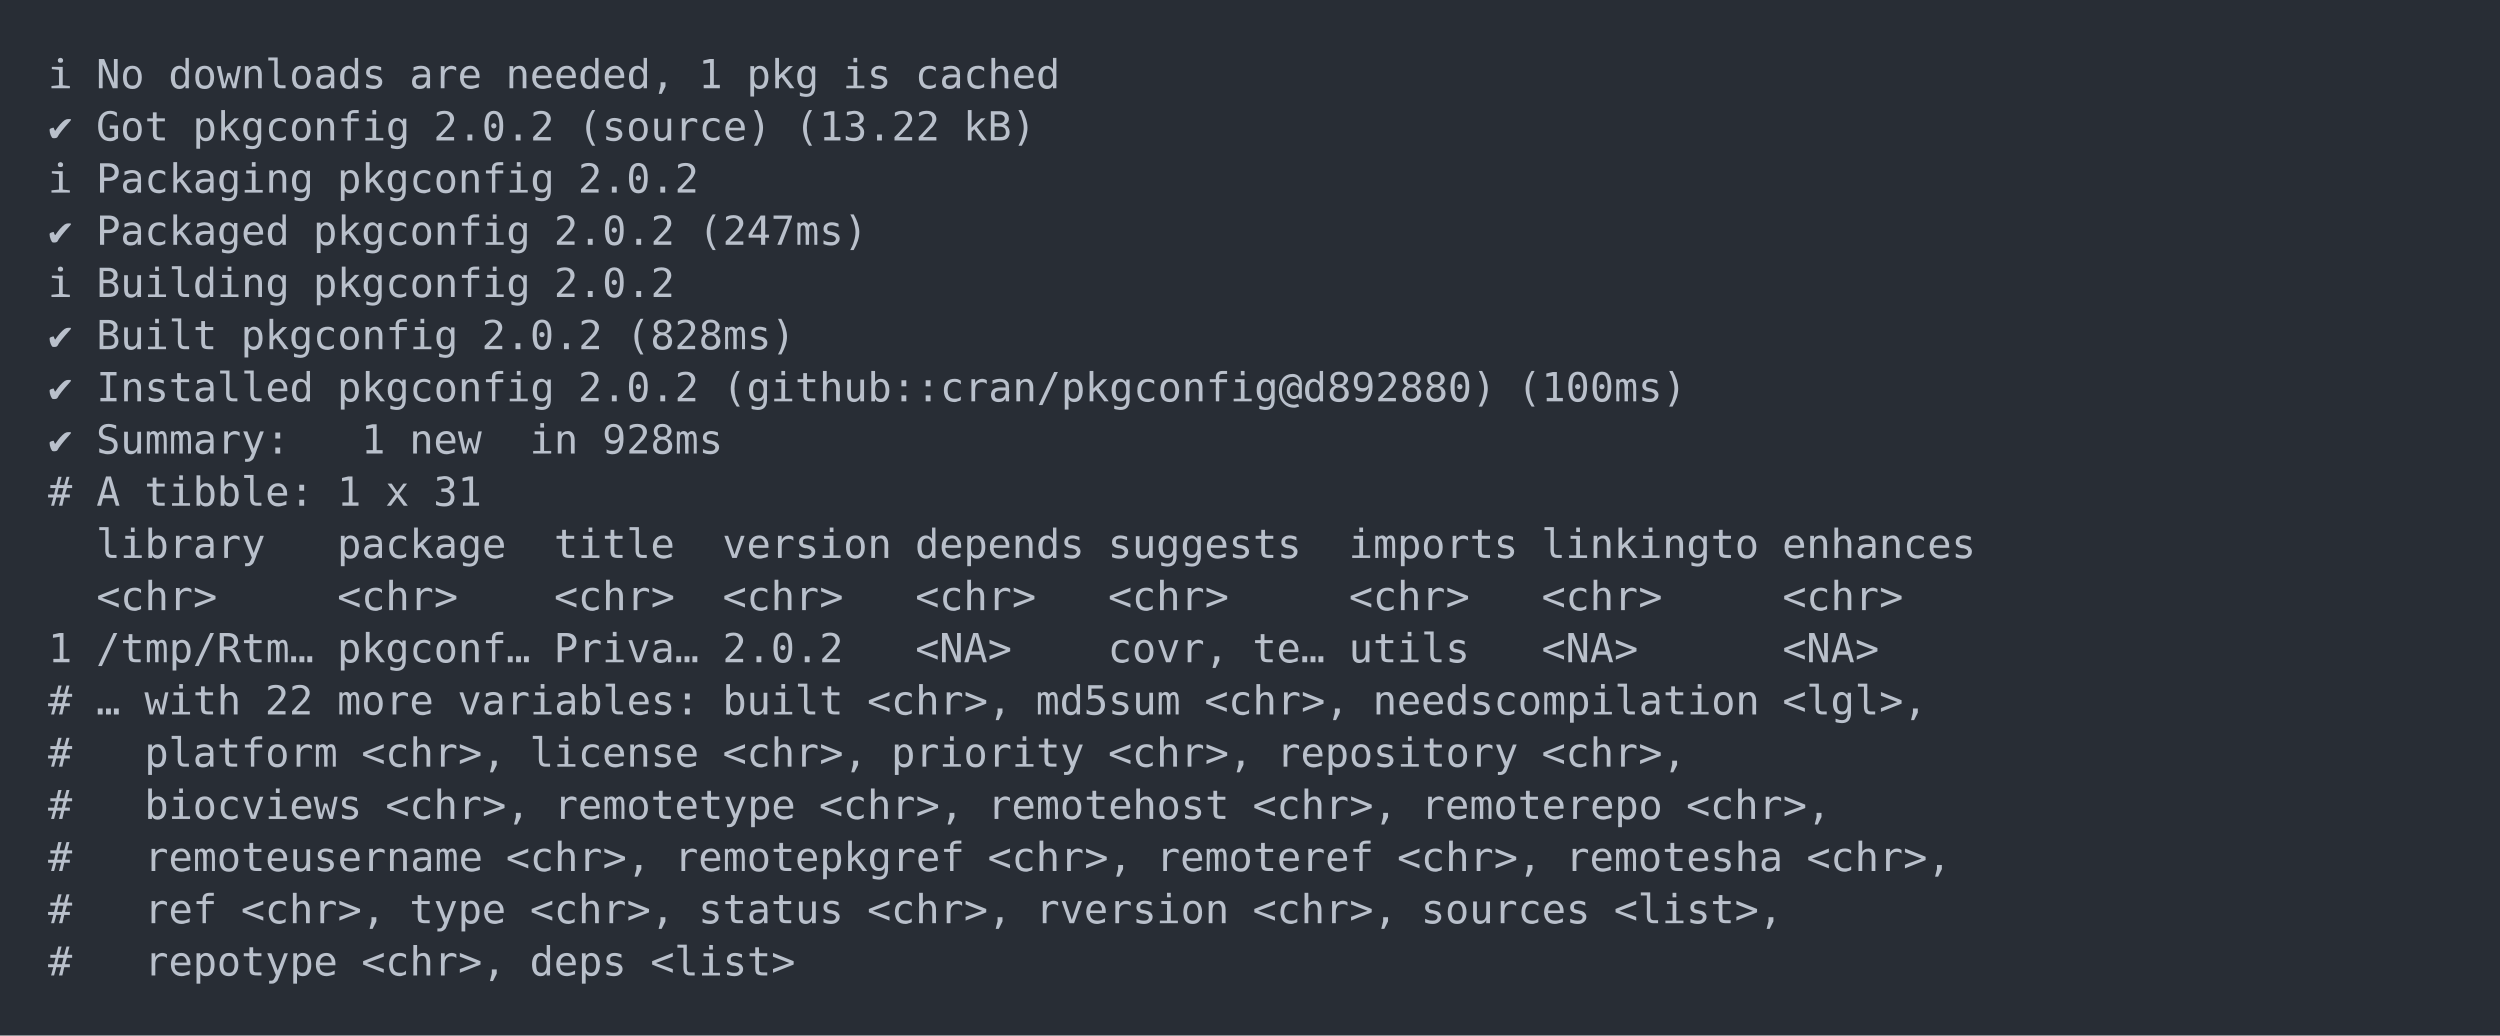
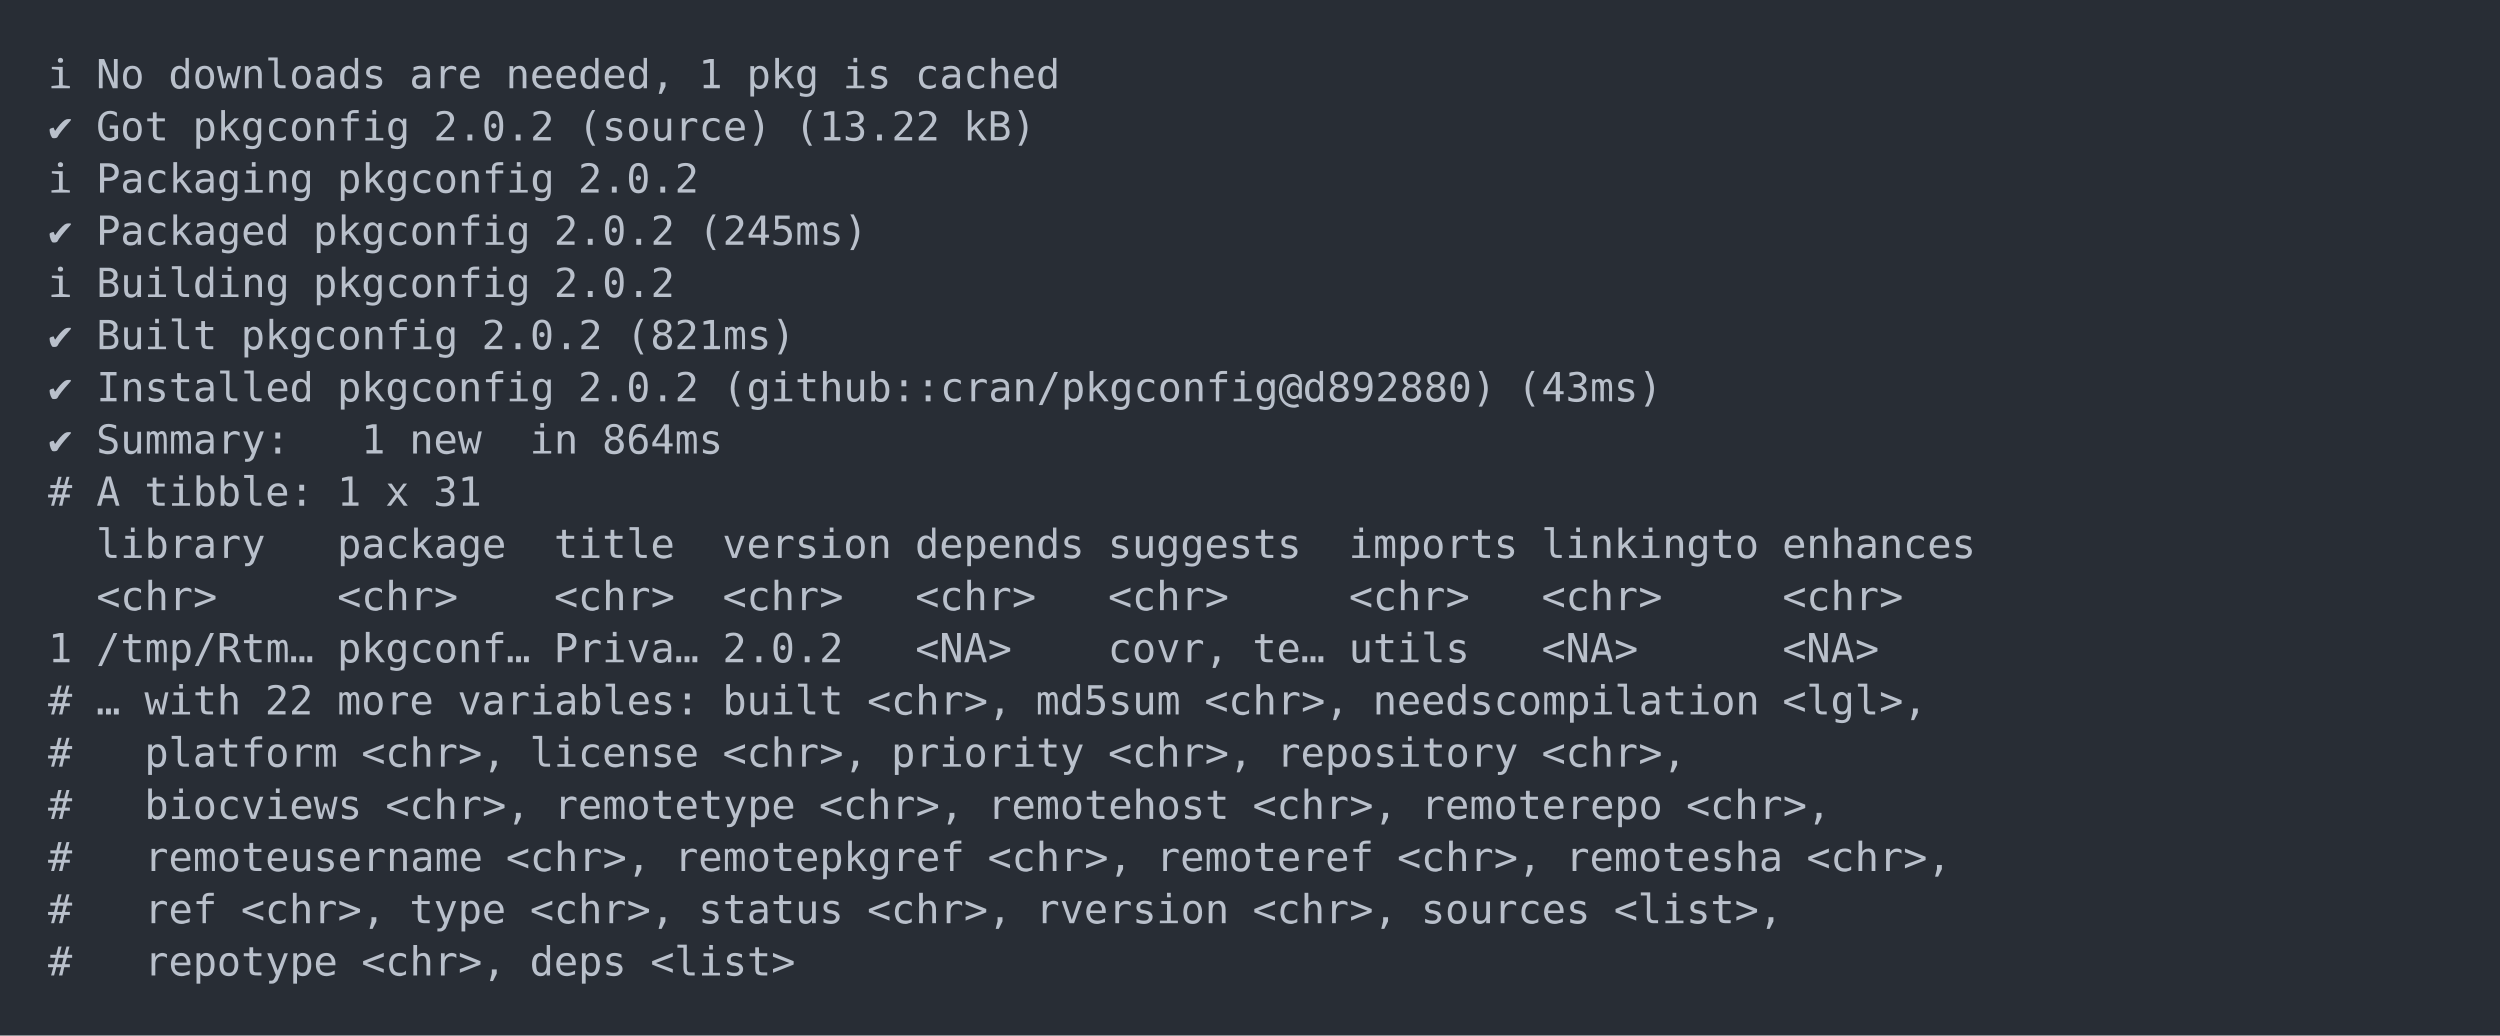
<svg xmlns="http://www.w3.org/2000/svg" xmlns:xlink="http://www.w3.org/1999/xlink" width="1040" height="430.78">
  <rect width="1040" height="430.78" rx="0" ry="0" class="a" />
  <svg height="390.78" viewBox="0 0 100 39.078" width="1000" x="20" y="20">
    <style>.a{fill:rgb(40,45,53)}.b{font-family:'Fira Code',Monaco,Consolas,Menlo,'Bitstream Vera Sans Mono','Powerline Symbols',monospace}.c{fill:transparent}.d{fill:rgb(185,192,203);white-space:pre}</style>
    <g font-family="'Fira Code',Monaco,Consolas,Menlo,'Bitstream Vera Sans Mono','Powerline Symbols',monospace" font-size="1.67" class="b">
      <defs>
        <symbol id="a">
          <rect height="19" width="100" x="0" y="0" class="c" />
        </symbol>
      </defs>
      <rect height="39.078" width="100" class="a" />
      <svg x="0" y="0" width="100">
        <svg x="0">
          <use xlink:href="#a" />
          <text x="0" y="1.67" class="d">ℹ</text>
          <text x="2.004" y="1.67" class="d">No</text>
          <text x="5.01" y="1.67" class="d">downloads</text>
          <text x="15.03" y="1.67" class="d">are</text>
          <text x="19.038" y="1.67" class="d">needed,</text>
          <text x="27.054" y="1.67" class="d">1</text>
          <text x="29.058" y="1.67" class="d">pkg</text>
          <text x="33.066" y="1.67" class="d">is</text>
          <text x="36.072" y="1.67" class="d">cached</text>
          <text x="0" y="3.841" class="d">✔</text>
          <text x="2.004" y="3.841" class="d">Got</text>
          <text x="6.012" y="3.841" class="d">pkgconfig</text>
          <text x="16.032" y="3.841" class="d">2.0.2</text>
          <text x="22.044" y="3.841" class="d">(source)</text>
          <text x="31.062" y="3.841" class="d">(13.22</text>
          <text x="38.076" y="3.841" class="d">kB)</text>
          <text x="0" y="6.012" class="d">ℹ</text>
          <text x="2.004" y="6.012" class="d">Packaging</text>
          <text x="12.024" y="6.012" class="d">pkgconfig</text>
          <text x="22.044" y="6.012" class="d">2.0.2</text>
          <text x="0" y="8.183" class="d">✔</text>
          <text x="2.004" y="8.183" class="d">Packaged</text>
          <text x="11.022" y="8.183" class="d">pkgconfig</text>
          <text x="21.042" y="8.183" class="d">2.0.2</text>
-           <text x="27.054" y="8.183" class="d">(247ms)</text>
+           <text x="27.054" y="8.183" class="d">(245ms)</text>
          <text x="0" y="10.354" class="d">ℹ</text>
          <text x="2.004" y="10.354" class="d">Building</text>
          <text x="11.022" y="10.354" class="d">pkgconfig</text>
          <text x="21.042" y="10.354" class="d">2.0.2</text>
          <text x="0" y="12.525" class="d">✔</text>
          <text x="2.004" y="12.525" class="d">Built</text>
          <text x="8.016" y="12.525" class="d">pkgconfig</text>
          <text x="18.036" y="12.525" class="d">2.0.2</text>
-           <text x="24.048" y="12.525" class="d">(828ms)</text>
+           <text x="24.048" y="12.525" class="d">(821ms)</text>
          <text x="0" y="14.696" class="d">✔</text>
          <text x="2.004" y="14.696" class="d">Installed</text>
          <text x="12.024" y="14.696" class="d">pkgconfig</text>
          <text x="22.044" y="14.696" class="d">2.0.2</text>
          <text x="28.056" y="14.696" class="d">(github::cran/pkgconfig@d892880)</text>
-           <text x="61.122" y="14.696" class="d">(100ms)</text>
+           <text x="61.122" y="14.696" class="d">(43ms)</text>
          <text x="0" y="16.867" class="d">✔</text>
          <text x="2.004" y="16.867" class="d">Summary:</text>
          <text x="13.026" y="16.867" class="d">1</text>
          <text x="15.03" y="16.867" class="d">new</text>
          <text x="20.04" y="16.867" class="d">in</text>
-           <text x="23.046" y="16.867" class="d">928ms</text>
+           <text x="23.046" y="16.867" class="d">864ms</text>
          <text x="0" y="19.038" class="d">#</text>
          <text x="2.004" y="19.038" class="d">A</text>
          <text x="4.008" y="19.038" class="d">tibble:</text>
          <text x="12.024" y="19.038" class="d">1</text>
          <text x="14.028" y="19.038" class="d">x</text>
          <text x="16.032" y="19.038" class="d">31</text>
          <text x="2.004" y="21.209" class="d">library</text>
          <text x="12.024" y="21.209" class="d">package</text>
          <text x="21.042" y="21.209" class="d">title</text>
          <text x="28.056" y="21.209" class="d">version</text>
          <text x="36.072" y="21.209" class="d">depends</text>
          <text x="44.088" y="21.209" class="d">suggests</text>
          <text x="54.108" y="21.209" class="d">imports</text>
          <text x="62.124" y="21.209" class="d">linkingto</text>
          <text x="72.144" y="21.209" class="d">enhances</text>
          <text x="2.004" y="23.38" class="d">&lt;chr&gt;</text>
          <text x="12.024" y="23.38" class="d">&lt;chr&gt;</text>
          <text x="21.042" y="23.38" class="d">&lt;chr&gt;</text>
          <text x="28.056" y="23.38" class="d">&lt;chr&gt;</text>
          <text x="36.072" y="23.38" class="d">&lt;chr&gt;</text>
          <text x="44.088" y="23.38" class="d">&lt;chr&gt;</text>
          <text x="54.108" y="23.38" class="d">&lt;chr&gt;</text>
          <text x="62.124" y="23.38" class="d">&lt;chr&gt;</text>
          <text x="72.144" y="23.38" class="d">&lt;chr&gt;</text>
          <text x="0" y="25.551" class="d">1</text>
          <text x="2.004" y="25.551" class="d">/tmp/Rtm…</text>
          <text x="12.024" y="25.551" class="d">pkgconf…</text>
          <text x="21.042" y="25.551" class="d">Priva…</text>
          <text x="28.056" y="25.551" class="d">2.0.2</text>
          <text x="36.072" y="25.551" class="d">&lt;NA&gt;</text>
          <text x="44.088" y="25.551" class="d">covr,</text>
          <text x="50.1" y="25.551" class="d">te…</text>
          <text x="54.108" y="25.551" class="d">utils</text>
          <text x="62.124" y="25.551" class="d">&lt;NA&gt;</text>
          <text x="72.144" y="25.551" class="d">&lt;NA&gt;</text>
          <text x="0" y="27.722" class="d">#</text>
          <text x="2.004" y="27.722" class="d">…</text>
          <text x="4.008" y="27.722" class="d">with</text>
          <text x="9.018" y="27.722" class="d">22</text>
          <text x="12.024" y="27.722" class="d">more</text>
          <text x="17.034" y="27.722" class="d">variables:</text>
          <text x="28.056" y="27.722" class="d">built</text>
          <text x="34.068" y="27.722" class="d">&lt;chr&gt;,</text>
          <text x="41.082" y="27.722" class="d">md5sum</text>
          <text x="48.096" y="27.722" class="d">&lt;chr&gt;,</text>
          <text x="55.11" y="27.722" class="d">needscompilation</text>
          <text x="72.144" y="27.722" class="d">&lt;lgl&gt;,</text>
          <text x="0" y="29.893" class="d">#</text>
          <text x="4.008" y="29.893" class="d">platform</text>
          <text x="13.026" y="29.893" class="d">&lt;chr&gt;,</text>
          <text x="20.04" y="29.893" class="d">license</text>
          <text x="28.056" y="29.893" class="d">&lt;chr&gt;,</text>
          <text x="35.07" y="29.893" class="d">priority</text>
          <text x="44.088" y="29.893" class="d">&lt;chr&gt;,</text>
          <text x="51.102" y="29.893" class="d">repository</text>
          <text x="62.124" y="29.893" class="d">&lt;chr&gt;,</text>
          <text x="0" y="32.064" class="d">#</text>
          <text x="4.008" y="32.064" class="d">biocviews</text>
          <text x="14.028" y="32.064" class="d">&lt;chr&gt;,</text>
          <text x="21.042" y="32.064" class="d">remotetype</text>
          <text x="32.064" y="32.064" class="d">&lt;chr&gt;,</text>
          <text x="39.078" y="32.064" class="d">remotehost</text>
          <text x="50.1" y="32.064" class="d">&lt;chr&gt;,</text>
          <text x="57.114" y="32.064" class="d">remoterepo</text>
          <text x="68.136" y="32.064" class="d">&lt;chr&gt;,</text>
          <text x="0" y="34.235" class="d">#</text>
          <text x="4.008" y="34.235" class="d">remoteusername</text>
          <text x="19.038" y="34.235" class="d">&lt;chr&gt;,</text>
          <text x="26.052" y="34.235" class="d">remotepkgref</text>
          <text x="39.078" y="34.235" class="d">&lt;chr&gt;,</text>
          <text x="46.092" y="34.235" class="d">remoteref</text>
          <text x="56.112" y="34.235" class="d">&lt;chr&gt;,</text>
          <text x="63.126" y="34.235" class="d">remotesha</text>
          <text x="73.146" y="34.235" class="d">&lt;chr&gt;,</text>
          <text x="0" y="36.406" class="d">#</text>
          <text x="4.008" y="36.406" class="d">ref</text>
          <text x="8.016" y="36.406" class="d">&lt;chr&gt;,</text>
          <text x="15.03" y="36.406" class="d">type</text>
          <text x="20.04" y="36.406" class="d">&lt;chr&gt;,</text>
          <text x="27.054" y="36.406" class="d">status</text>
          <text x="34.068" y="36.406" class="d">&lt;chr&gt;,</text>
          <text x="41.082" y="36.406" class="d">rversion</text>
          <text x="50.1" y="36.406" class="d">&lt;chr&gt;,</text>
          <text x="57.114" y="36.406" class="d">sources</text>
          <text x="65.13" y="36.406" class="d">&lt;list&gt;,</text>
          <text x="0" y="38.577" class="d">#</text>
          <text x="4.008" y="38.577" class="d">repotype</text>
          <text x="13.026" y="38.577" class="d">&lt;chr&gt;,</text>
          <text x="20.04" y="38.577" class="d">deps</text>
          <text x="25.05" y="38.577" class="d">&lt;list&gt;</text>
        </svg>
      </svg>
    </g>
  </svg>
</svg>
